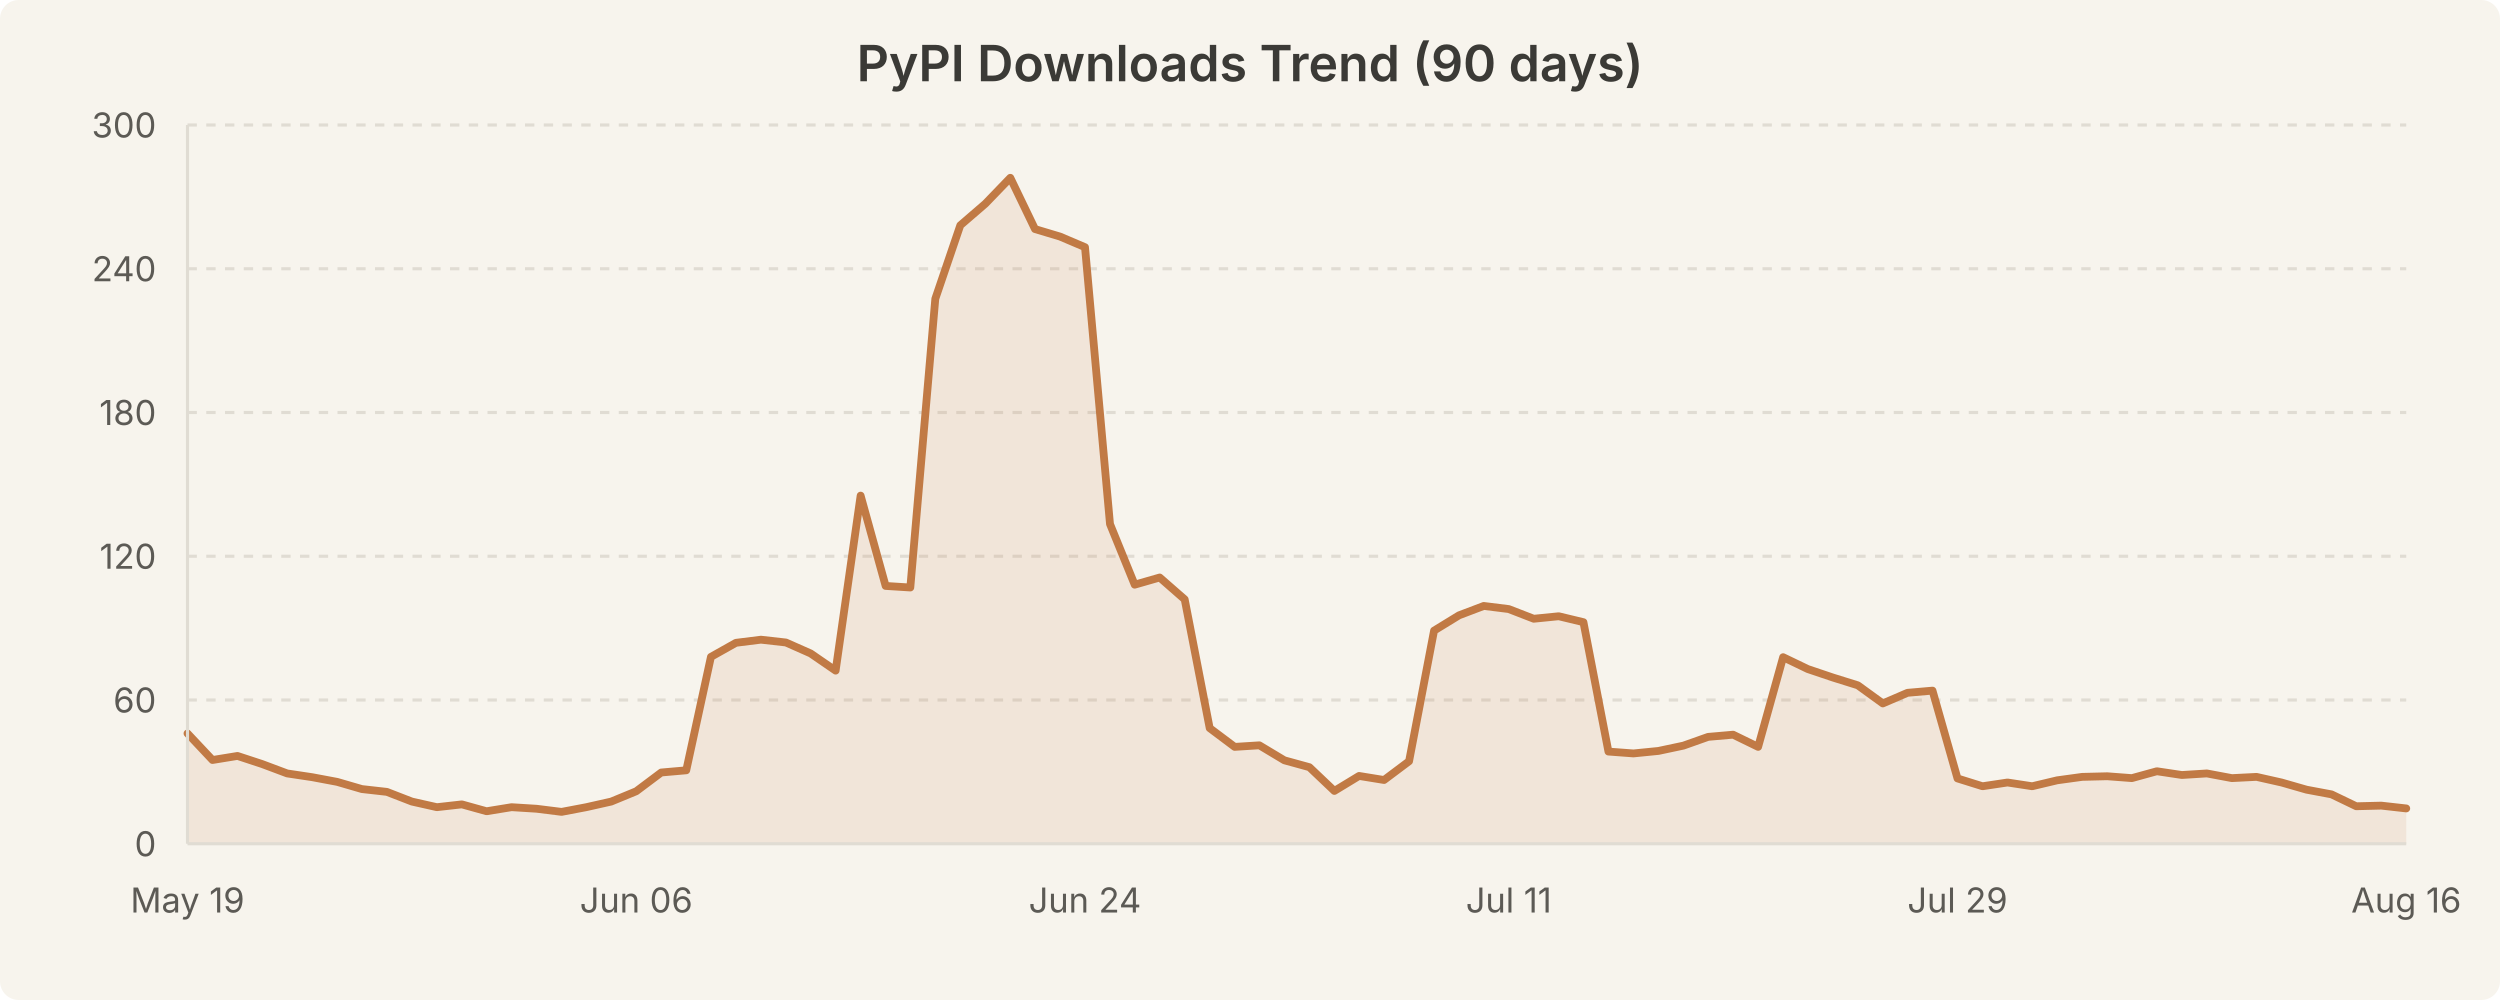
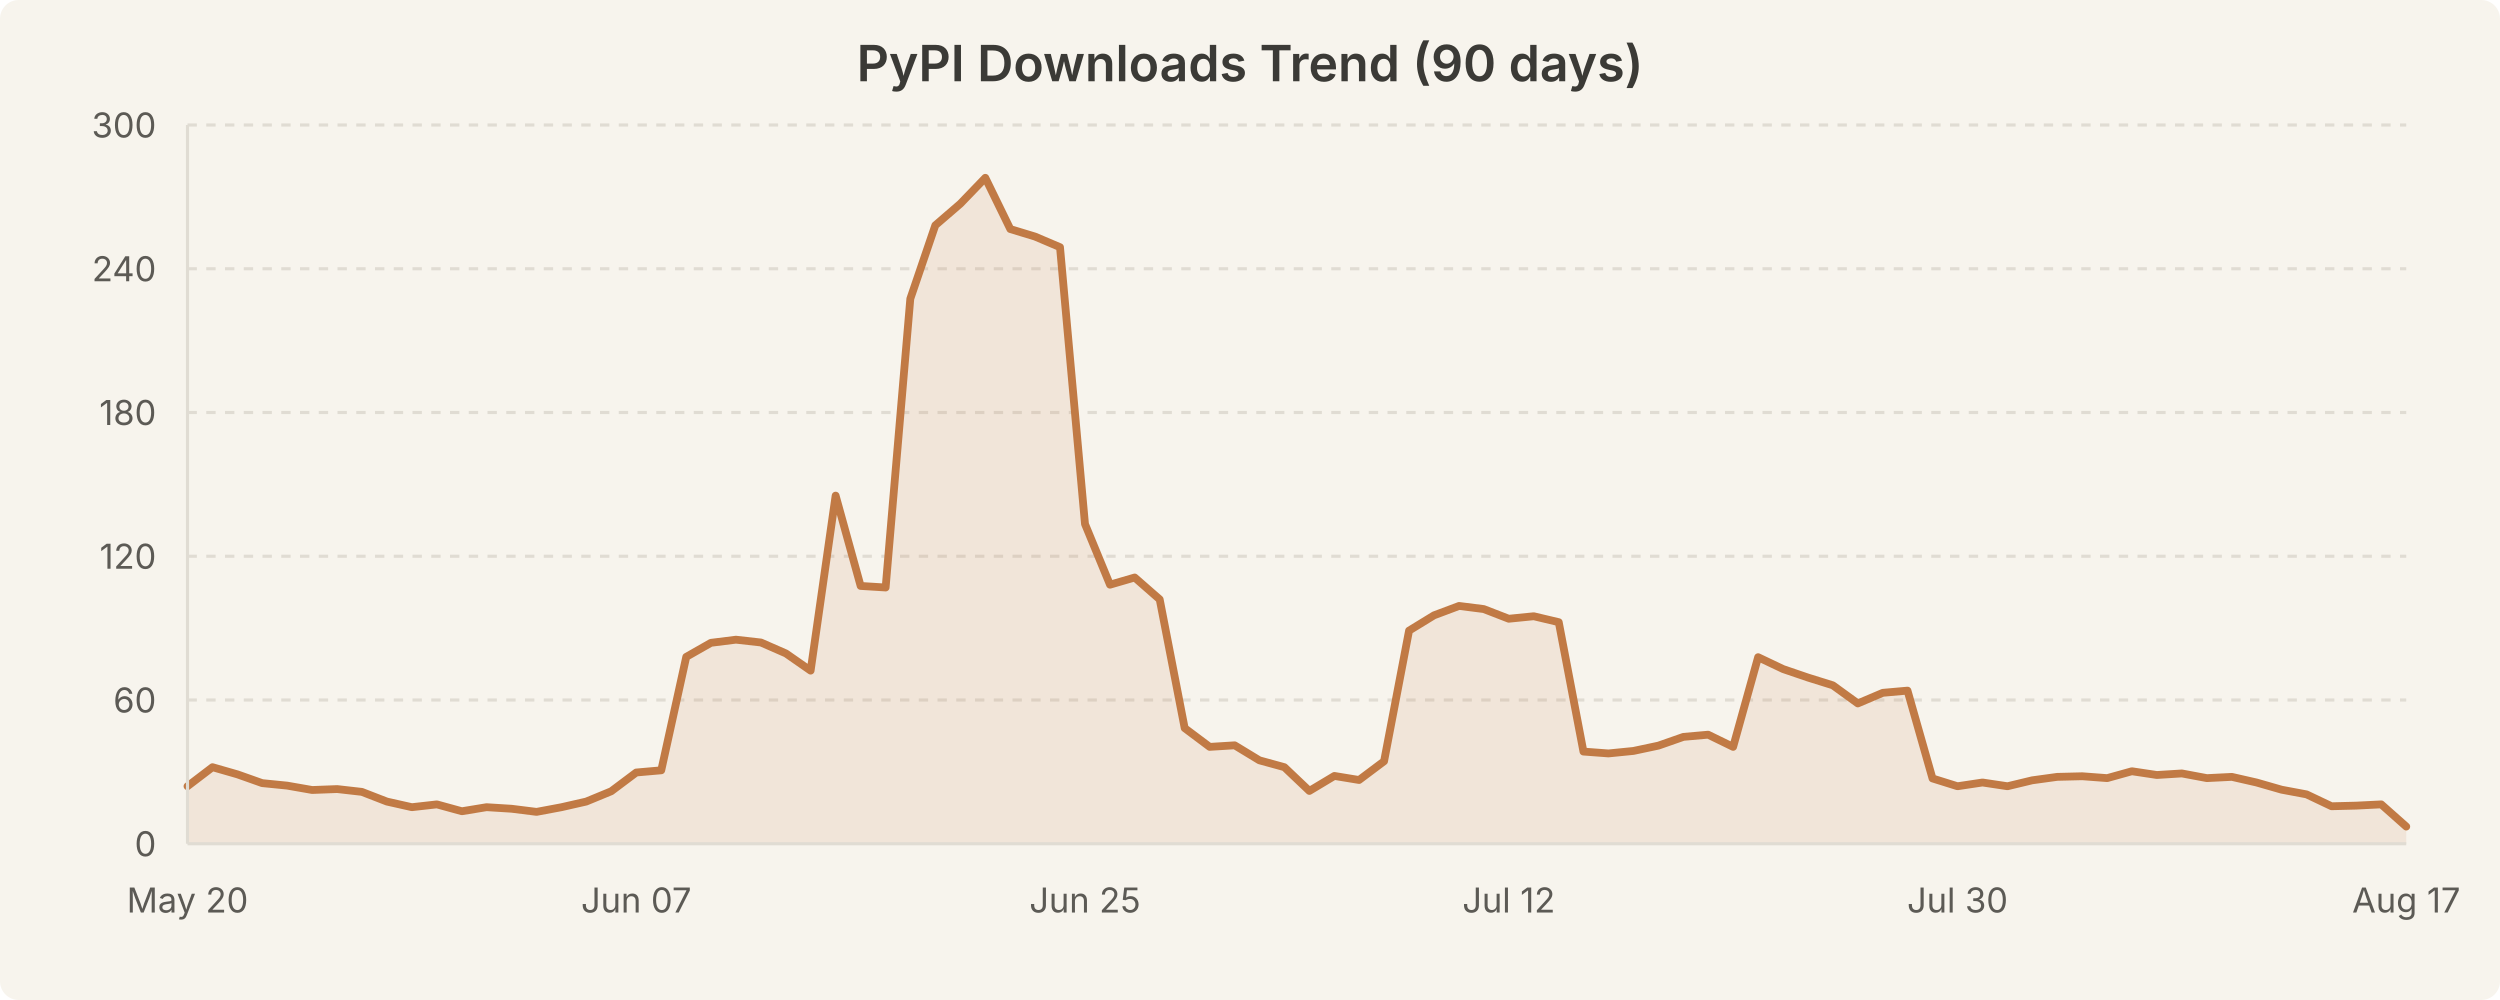
<svg xmlns="http://www.w3.org/2000/svg" width="800" height="320" viewBox="0 0 800 320" style="background-color:#f7f4ed">
  <rect width="800" height="320" fill="#f7f4ed" rx="6" />
  <text x="400.0" y="26" text-anchor="middle" font-family="system-ui, -apple-system, Segoe UI, sans-serif" font-size="16" font-weight="600" fill="#3b3a36">PyPI Downloads Trend (90 days)</text>
  <line x1="60" y1="224.0" x2="770" y2="224.0" stroke="#e0dcd3" stroke-width="1" stroke-dasharray="3,3" />
  <line x1="60" y1="178.0" x2="770" y2="178.0" stroke="#e0dcd3" stroke-width="1" stroke-dasharray="3,3" />
  <line x1="60" y1="132.0" x2="770" y2="132.0" stroke="#e0dcd3" stroke-width="1" stroke-dasharray="3,3" />
  <line x1="60" y1="86.0" x2="770" y2="86.0" stroke="#e0dcd3" stroke-width="1" stroke-dasharray="3,3" />
  <line x1="60" y1="40.0" x2="770" y2="40.0" stroke="#e0dcd3" stroke-width="1" stroke-dasharray="3,3" />
-   <path d="M 60.0 234.7 L 68.0 243.2 L 76.0 241.9 L 83.9 244.5 L 91.9 247.5 L 99.9 248.7 L 107.9 250.2 L 115.8 252.5 L 123.8 253.4 L 131.8 256.5 L 139.8 258.3 L 147.8 257.4 L 155.7 259.6 L 163.7 258.3 L 171.7 258.8 L 179.7 259.8 L 187.6 258.3 L 195.6 256.5 L 203.6 253.2 L 211.6 247.2 L 219.6 246.5 L 227.5 210.2 L 235.5 205.7 L 243.5 204.7 L 251.5 205.6 L 259.4 209.1 L 267.4 214.6 L 275.4 158.6 L 283.4 187.5 L 291.3 188.0 L 299.3 95.6 L 307.3 72.1 L 315.3 65.2 L 323.3 56.9 L 331.2 73.3 L 339.2 75.7 L 347.2 79.1 L 355.2 167.7 L 363.1 187.1 L 371.1 184.8 L 379.1 191.8 L 387.1 233.0 L 395.1 239.0 L 403.0 238.5 L 411.0 243.3 L 419.0 245.5 L 427.0 253.1 L 434.9 248.3 L 442.9 249.6 L 450.9 243.6 L 458.9 201.8 L 466.9 196.9 L 474.8 193.9 L 482.8 194.9 L 490.8 198.0 L 498.8 197.2 L 506.7 199.1 L 514.7 240.5 L 522.7 241.1 L 530.7 240.3 L 538.7 238.6 L 546.6 235.8 L 554.6 235.1 L 562.6 239.0 L 570.6 210.3 L 578.5 214.1 L 586.5 216.8 L 594.5 219.3 L 602.5 225.1 L 610.4 221.7 L 618.4 221.0 L 626.4 249.1 L 634.4 251.6 L 642.4 250.4 L 650.3 251.6 L 658.3 249.7 L 666.3 248.6 L 674.3 248.4 L 682.2 249.0 L 690.2 246.8 L 698.2 248.0 L 706.2 247.5 L 714.2 249.0 L 722.1 248.6 L 730.1 250.4 L 738.1 252.7 L 746.1 254.2 L 754.0 258.0 L 762.0 257.8 L 770.0 258.7 L 770.0 270.0 L 60.0 270.0 Z" fill="rgba(193, 122, 69, 0.12)" stroke="none" />
-   <path d="M 60.0 234.7 L 68.0 243.2 L 76.0 241.9 L 83.9 244.5 L 91.9 247.5 L 99.9 248.7 L 107.9 250.2 L 115.8 252.5 L 123.8 253.4 L 131.8 256.5 L 139.8 258.3 L 147.8 257.4 L 155.7 259.6 L 163.7 258.3 L 171.7 258.8 L 179.7 259.8 L 187.6 258.3 L 195.6 256.5 L 203.6 253.2 L 211.6 247.2 L 219.6 246.5 L 227.5 210.2 L 235.5 205.7 L 243.5 204.7 L 251.5 205.6 L 259.4 209.1 L 267.4 214.6 L 275.4 158.6 L 283.4 187.5 L 291.3 188.0 L 299.3 95.6 L 307.3 72.1 L 315.3 65.2 L 323.3 56.9 L 331.2 73.3 L 339.2 75.7 L 347.2 79.1 L 355.2 167.7 L 363.1 187.1 L 371.1 184.8 L 379.1 191.8 L 387.1 233.0 L 395.1 239.0 L 403.0 238.5 L 411.0 243.3 L 419.0 245.5 L 427.0 253.1 L 434.9 248.3 L 442.9 249.6 L 450.9 243.6 L 458.9 201.8 L 466.9 196.9 L 474.8 193.9 L 482.8 194.9 L 490.8 198.0 L 498.8 197.2 L 506.7 199.1 L 514.7 240.5 L 522.7 241.1 L 530.7 240.3 L 538.7 238.6 L 546.6 235.8 L 554.6 235.1 L 562.6 239.0 L 570.6 210.3 L 578.5 214.1 L 586.5 216.8 L 594.5 219.3 L 602.5 225.1 L 610.4 221.7 L 618.4 221.0 L 626.4 249.1 L 634.4 251.6 L 642.4 250.4 L 650.3 251.6 L 658.3 249.7 L 666.3 248.6 L 674.3 248.4 L 682.2 249.0 L 690.2 246.8 L 698.2 248.0 L 706.2 247.5 L 714.2 249.0 L 722.1 248.6 L 730.1 250.4 L 738.1 252.7 L 746.1 254.2 L 754.0 258.0 L 762.0 257.8 L 770.0 258.7" fill="none" stroke="#c17a45" stroke-width="2.5" stroke-linecap="round" stroke-linejoin="round" />
+   <path d="M 60.0 251.6 L 68.0 245.5 L 76.0 247.8 L 83.9 250.6 L 91.9 251.4 L 99.9 252.8 L 107.9 252.5 L 115.8 253.4 L 123.8 256.5 L 131.8 258.3 L 139.8 257.4 L 147.8 259.6 L 155.7 258.3 L 163.7 258.8 L 171.7 259.8 L 179.7 258.3 L 187.6 256.5 L 195.6 253.2 L 203.6 247.2 L 211.6 246.5 L 219.6 210.2 L 227.5 205.7 L 235.5 204.7 L 243.5 205.6 L 251.5 209.1 L 259.4 214.6 L 267.4 158.6 L 275.4 187.5 L 283.4 188.0 L 291.3 95.6 L 299.3 72.1 L 307.3 65.2 L 315.3 56.9 L 323.3 73.3 L 331.2 75.7 L 339.2 79.1 L 347.2 167.7 L 355.2 187.1 L 363.1 184.8 L 371.1 191.8 L 379.1 233.0 L 387.1 239.0 L 395.1 238.5 L 403.0 243.3 L 411.0 245.5 L 419.0 253.1 L 427.0 248.3 L 434.9 249.6 L 442.9 243.6 L 450.9 201.8 L 458.9 196.9 L 466.9 193.9 L 474.8 194.9 L 482.8 198.0 L 490.8 197.2 L 498.8 199.1 L 506.7 240.5 L 514.7 241.1 L 522.7 240.3 L 530.7 238.6 L 538.7 235.8 L 546.6 235.1 L 554.6 239.0 L 562.6 210.3 L 570.6 214.1 L 578.5 216.8 L 586.5 219.3 L 594.5 225.1 L 602.5 221.7 L 610.4 221.0 L 618.4 249.1 L 626.4 251.6 L 634.4 250.4 L 642.4 251.6 L 650.3 249.7 L 658.3 248.6 L 666.3 248.4 L 674.3 249.0 L 682.2 246.8 L 690.2 248.0 L 698.2 247.5 L 706.2 249.0 L 714.2 248.6 L 722.1 250.4 L 730.1 252.7 L 738.1 254.2 L 746.1 258.0 L 754.0 257.8 L 762.0 257.4 L 770.0 264.5 L 770.0 270.0 L 60.0 270.0 Z" fill="rgba(193, 122, 69, 0.12)" stroke="none" />
+   <path d="M 60.0 251.6 L 68.0 245.5 L 76.0 247.8 L 83.9 250.6 L 91.9 251.4 L 99.9 252.8 L 107.9 252.5 L 115.8 253.4 L 123.8 256.5 L 131.8 258.3 L 139.8 257.4 L 147.8 259.6 L 155.7 258.3 L 163.7 258.8 L 171.7 259.8 L 179.7 258.3 L 187.6 256.5 L 195.6 253.2 L 203.6 247.2 L 211.6 246.5 L 219.6 210.2 L 227.5 205.7 L 235.5 204.7 L 243.5 205.6 L 251.5 209.1 L 259.4 214.6 L 267.4 158.6 L 275.4 187.5 L 283.4 188.0 L 291.3 95.6 L 299.3 72.1 L 307.3 65.2 L 315.3 56.9 L 323.3 73.3 L 331.2 75.7 L 339.2 79.1 L 347.2 167.7 L 355.2 187.1 L 363.1 184.8 L 371.1 191.8 L 379.1 233.0 L 387.1 239.0 L 395.1 238.5 L 403.0 243.3 L 411.0 245.5 L 419.0 253.1 L 427.0 248.3 L 434.9 249.6 L 442.9 243.6 L 450.9 201.8 L 458.9 196.9 L 466.9 193.9 L 474.8 194.9 L 482.8 198.0 L 490.8 197.2 L 498.8 199.1 L 506.7 240.5 L 514.7 241.1 L 522.7 240.3 L 530.7 238.6 L 538.7 235.8 L 546.6 235.1 L 554.6 239.0 L 562.6 210.3 L 570.6 214.1 L 578.5 216.8 L 586.5 219.3 L 594.5 225.1 L 602.5 221.7 L 610.4 221.0 L 618.4 249.1 L 626.4 251.6 L 634.4 250.4 L 642.4 251.6 L 650.3 249.7 L 658.3 248.6 L 666.3 248.4 L 674.3 249.0 L 682.2 246.8 L 690.2 248.0 L 698.2 247.5 L 706.2 249.0 L 714.2 248.6 L 722.1 250.4 L 730.1 252.7 L 738.1 254.2 L 746.1 258.0 L 754.0 257.8 L 762.0 257.4 L 770.0 264.5" fill="none" stroke="#c17a45" stroke-width="2.5" stroke-linecap="round" stroke-linejoin="round" />
  <text x="50" y="274.0" text-anchor="end" font-family="system-ui, -apple-system, Segoe UI, sans-serif" font-size="11" fill="#5c5a55">0</text>
  <text x="50" y="228.0" text-anchor="end" font-family="system-ui, -apple-system, Segoe UI, sans-serif" font-size="11" fill="#5c5a55">60</text>
  <text x="50" y="182.0" text-anchor="end" font-family="system-ui, -apple-system, Segoe UI, sans-serif" font-size="11" fill="#5c5a55">120</text>
  <text x="50" y="136.0" text-anchor="end" font-family="system-ui, -apple-system, Segoe UI, sans-serif" font-size="11" fill="#5c5a55">180</text>
  <text x="50" y="90.0" text-anchor="end" font-family="system-ui, -apple-system, Segoe UI, sans-serif" font-size="11" fill="#5c5a55">240</text>
  <text x="50" y="44.0" text-anchor="end" font-family="system-ui, -apple-system, Segoe UI, sans-serif" font-size="11" fill="#5c5a55">300</text>
-   <text x="60.0" y="292" text-anchor="middle" font-family="system-ui, -apple-system, Segoe UI, sans-serif" font-size="11" fill="#5c5a55">May 19</text>
-   <text x="203.596" y="292" text-anchor="middle" font-family="system-ui, -apple-system, Segoe UI, sans-serif" font-size="11" fill="#5c5a55">Jun 06</text>
-   <text x="347.191" y="292" text-anchor="middle" font-family="system-ui, -apple-system, Segoe UI, sans-serif" font-size="11" fill="#5c5a55">Jun 24</text>
-   <text x="482.809" y="292" text-anchor="middle" font-family="system-ui, -apple-system, Segoe UI, sans-serif" font-size="11" fill="#5c5a55">Jul 11</text>
-   <text x="626.404" y="292" text-anchor="middle" font-family="system-ui, -apple-system, Segoe UI, sans-serif" font-size="11" fill="#5c5a55">Jul 29</text>
-   <text x="770.0" y="292" text-anchor="middle" font-family="system-ui, -apple-system, Segoe UI, sans-serif" font-size="11" fill="#5c5a55">Aug 16</text>
+   <text x="60.0" y="292" text-anchor="middle" font-family="system-ui, -apple-system, Segoe UI, sans-serif" font-size="11" fill="#5c5a55">May 20</text>
+   <text x="203.596" y="292" text-anchor="middle" font-family="system-ui, -apple-system, Segoe UI, sans-serif" font-size="11" fill="#5c5a55">Jun 07</text>
+   <text x="347.191" y="292" text-anchor="middle" font-family="system-ui, -apple-system, Segoe UI, sans-serif" font-size="11" fill="#5c5a55">Jun 25</text>
+   <text x="482.809" y="292" text-anchor="middle" font-family="system-ui, -apple-system, Segoe UI, sans-serif" font-size="11" fill="#5c5a55">Jul 12</text>
+   <text x="626.404" y="292" text-anchor="middle" font-family="system-ui, -apple-system, Segoe UI, sans-serif" font-size="11" fill="#5c5a55">Jul 30</text>
+   <text x="770.0" y="292" text-anchor="middle" font-family="system-ui, -apple-system, Segoe UI, sans-serif" font-size="11" fill="#5c5a55">Aug 17</text>
  <line x1="60" y1="40" x2="60" y2="270" stroke="#e0dcd3" stroke-width="1" />
  <line x1="60" y1="270" x2="770" y2="270" stroke="#e0dcd3" stroke-width="1" />
</svg>
